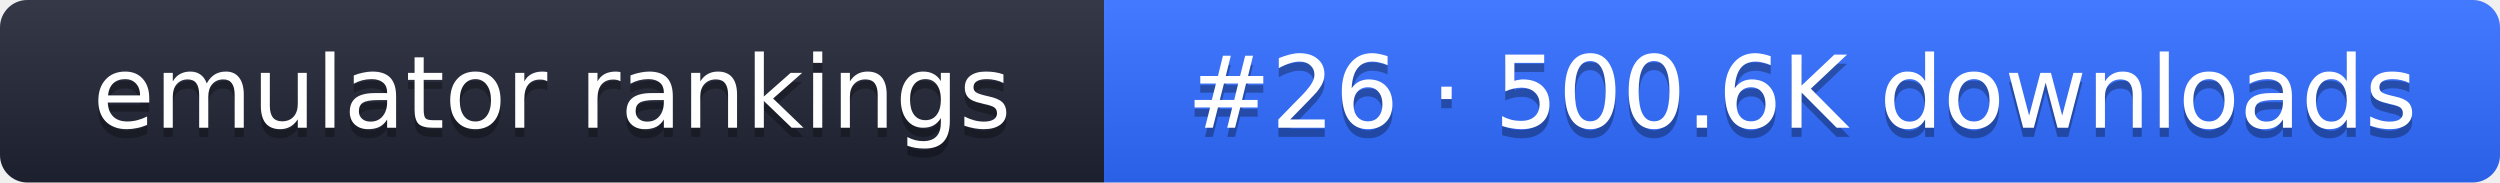
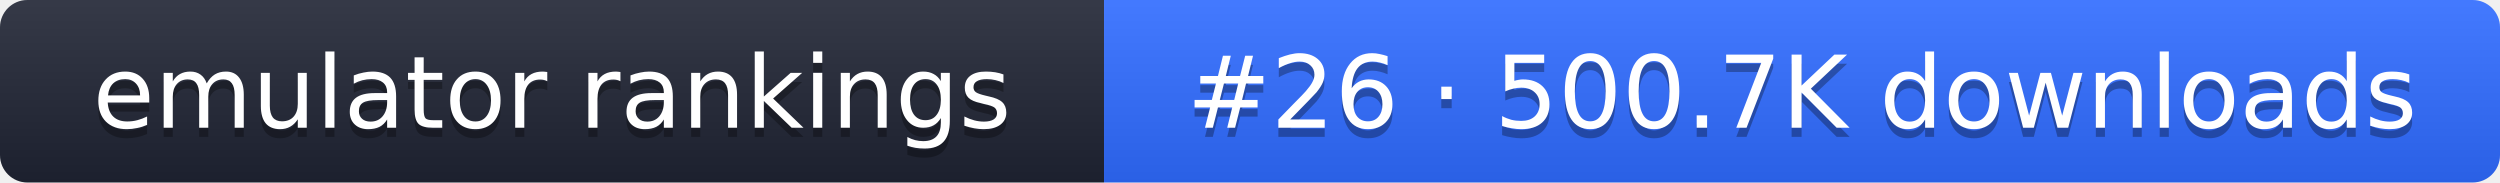
- <svg xmlns="http://www.w3.org/2000/svg" width="274" height="20" role="img" aria-label="emulator rankings: #26 · 500.6K downloads">
+ <svg xmlns="http://www.w3.org/2000/svg" width="274" height="20" role="img" aria-label="emulator rankings: #26 · 500.7K downloads">
  <linearGradient id="g" x2="0" y2="100%">
    <stop offset="0" stop-color="#fff" stop-opacity=".1" />
    <stop offset="1" stop-opacity=".1" />
  </linearGradient>
  <clipPath id="r">
    <rect width="274" height="20" rx="3" fill="#fff" />
  </clipPath>
  <g clip-path="url(#r)">
    <rect width="121" height="20" fill="#1f2433" />
    <rect x="121" width="153" height="20" fill="#2f6bff" />
    <rect width="274" height="20" fill="url(#g)" />
  </g>
  <g fill="#fff" text-anchor="middle" font-family="Verdana,DejaVu Sans,sans-serif" font-size="11">
    <text x="60.5" y="15" fill="#010101" fill-opacity=".3">emulator rankings</text>
    <text x="60.5" y="14">emulator rankings</text>
-     <text x="197.5" y="15" fill="#010101" fill-opacity=".3">#26 · 500.6K downloads</text>
-     <text x="197.5" y="14">#26 · 500.6K downloads</text>
+     <text x="197.5" y="15" fill="#010101" fill-opacity=".3">#26 · 500.7K downloads</text>
+     <text x="197.5" y="14">#26 · 500.7K downloads</text>
  </g>
</svg>
